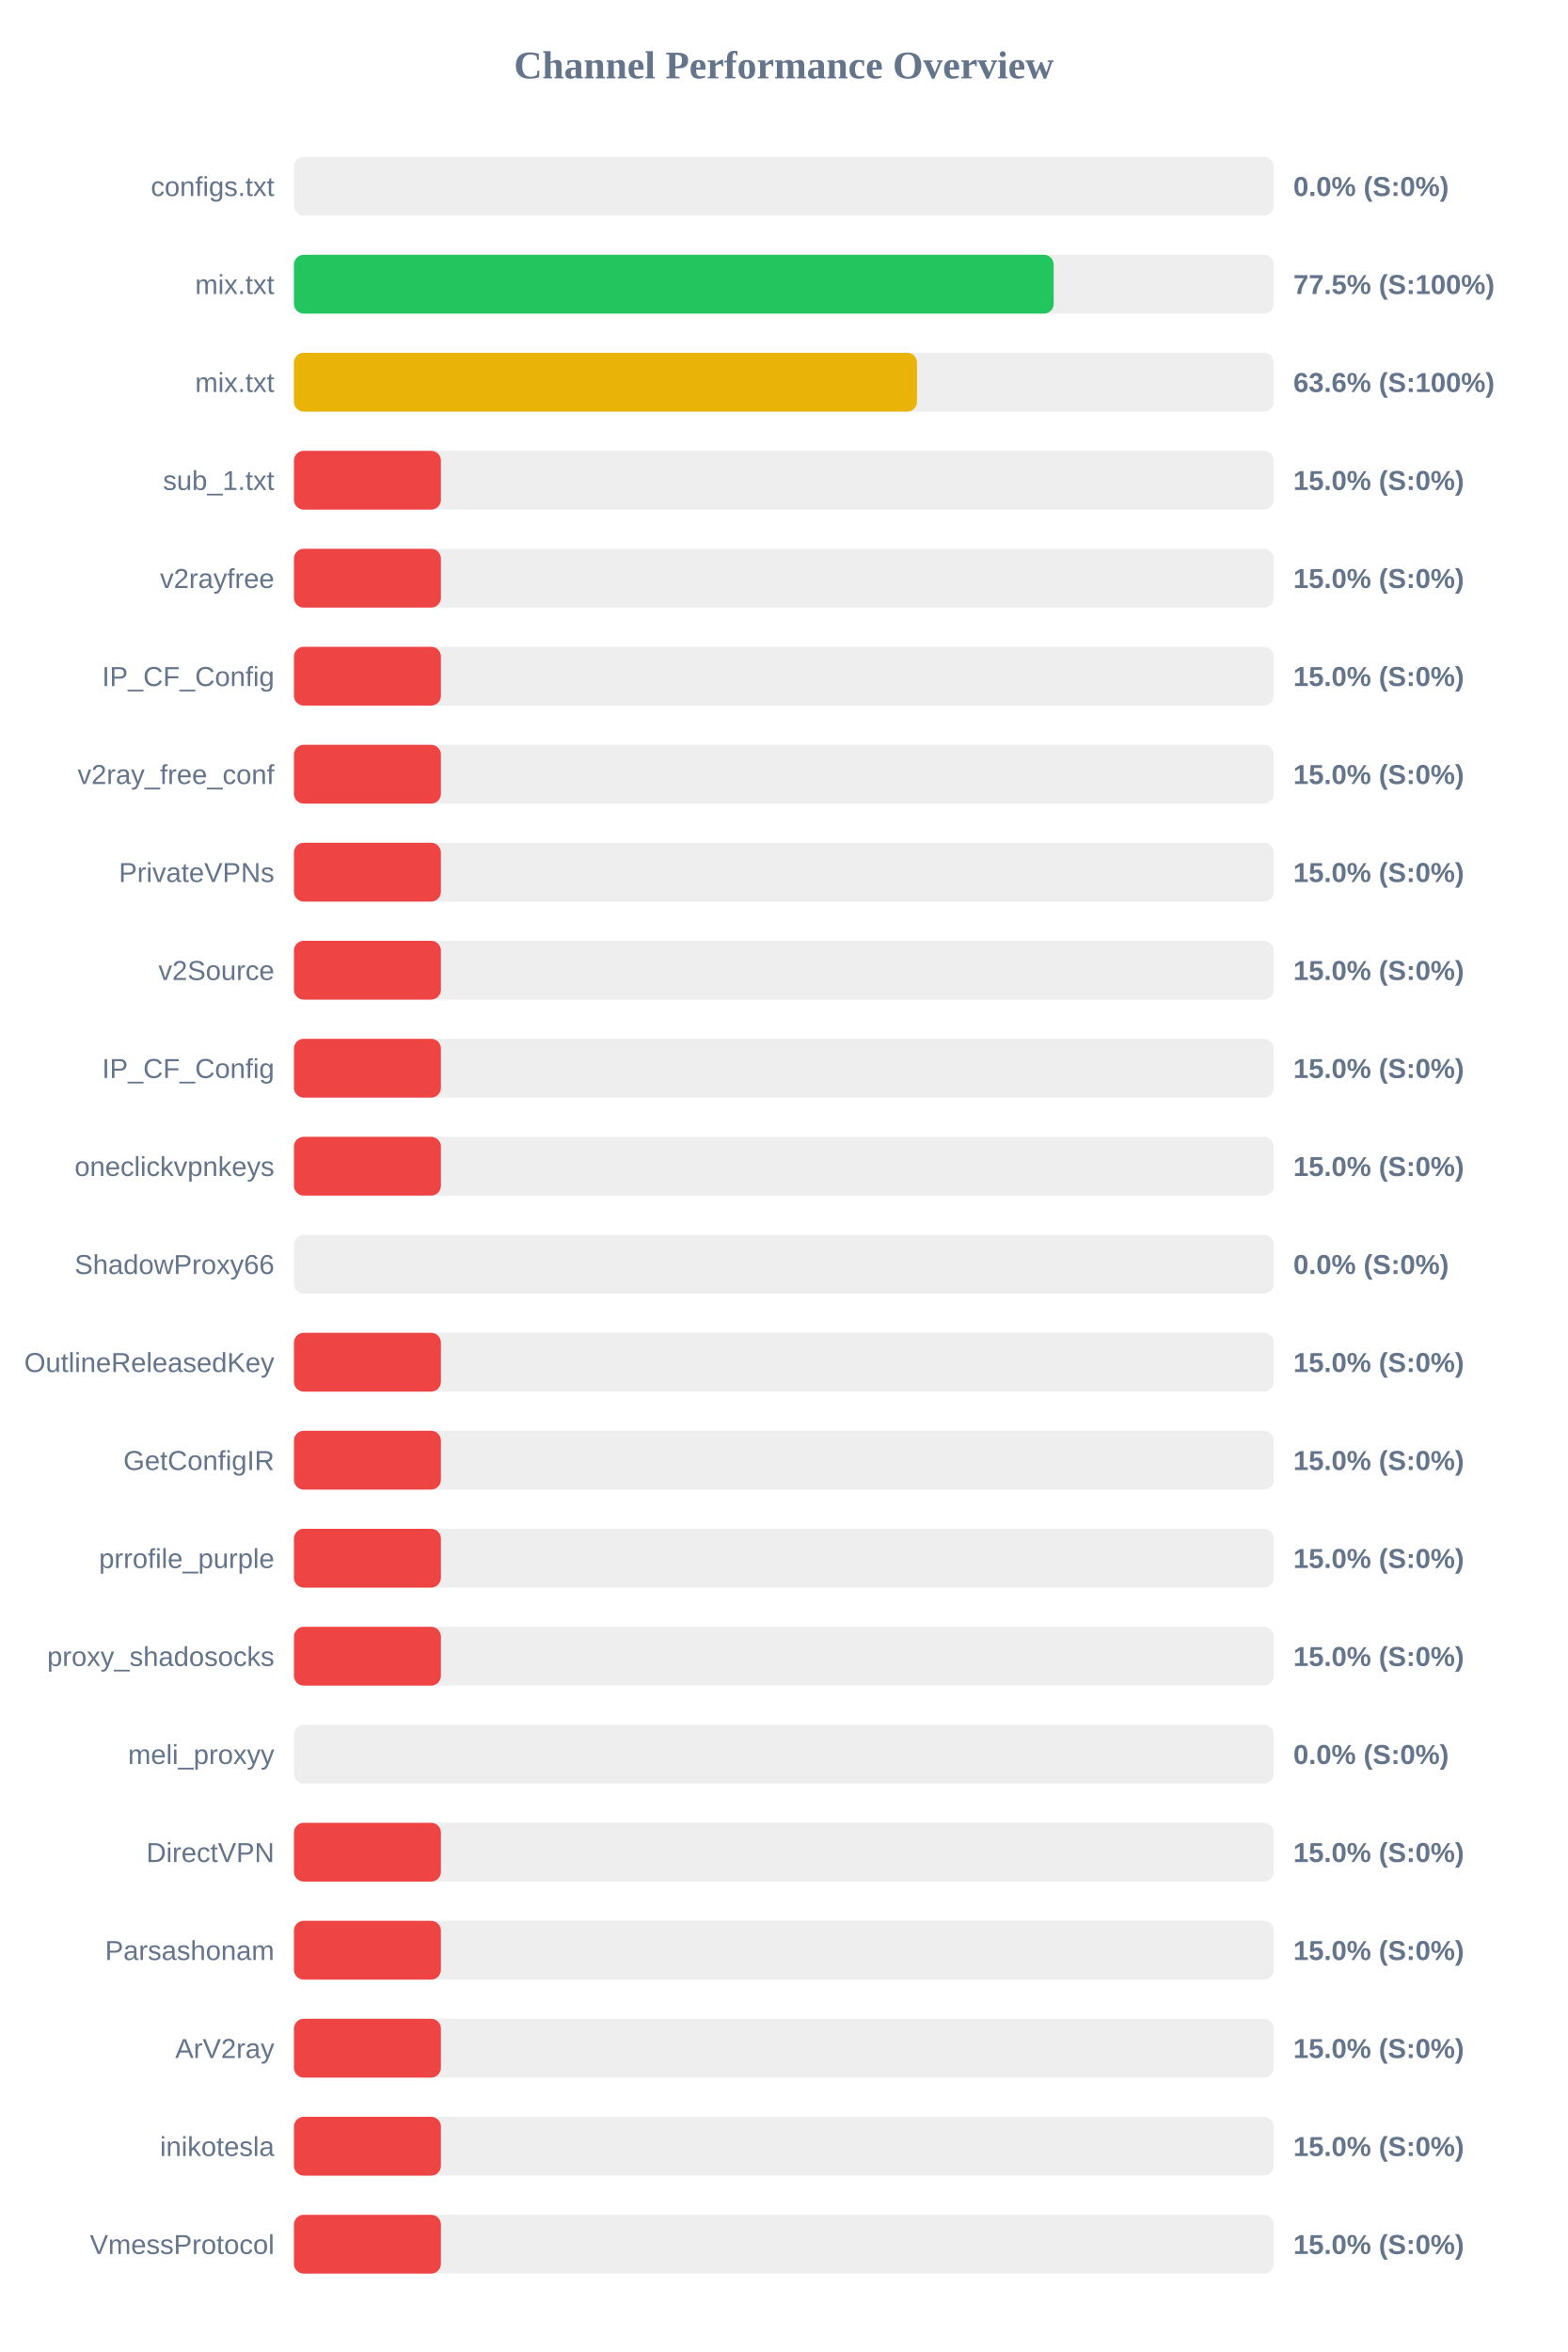
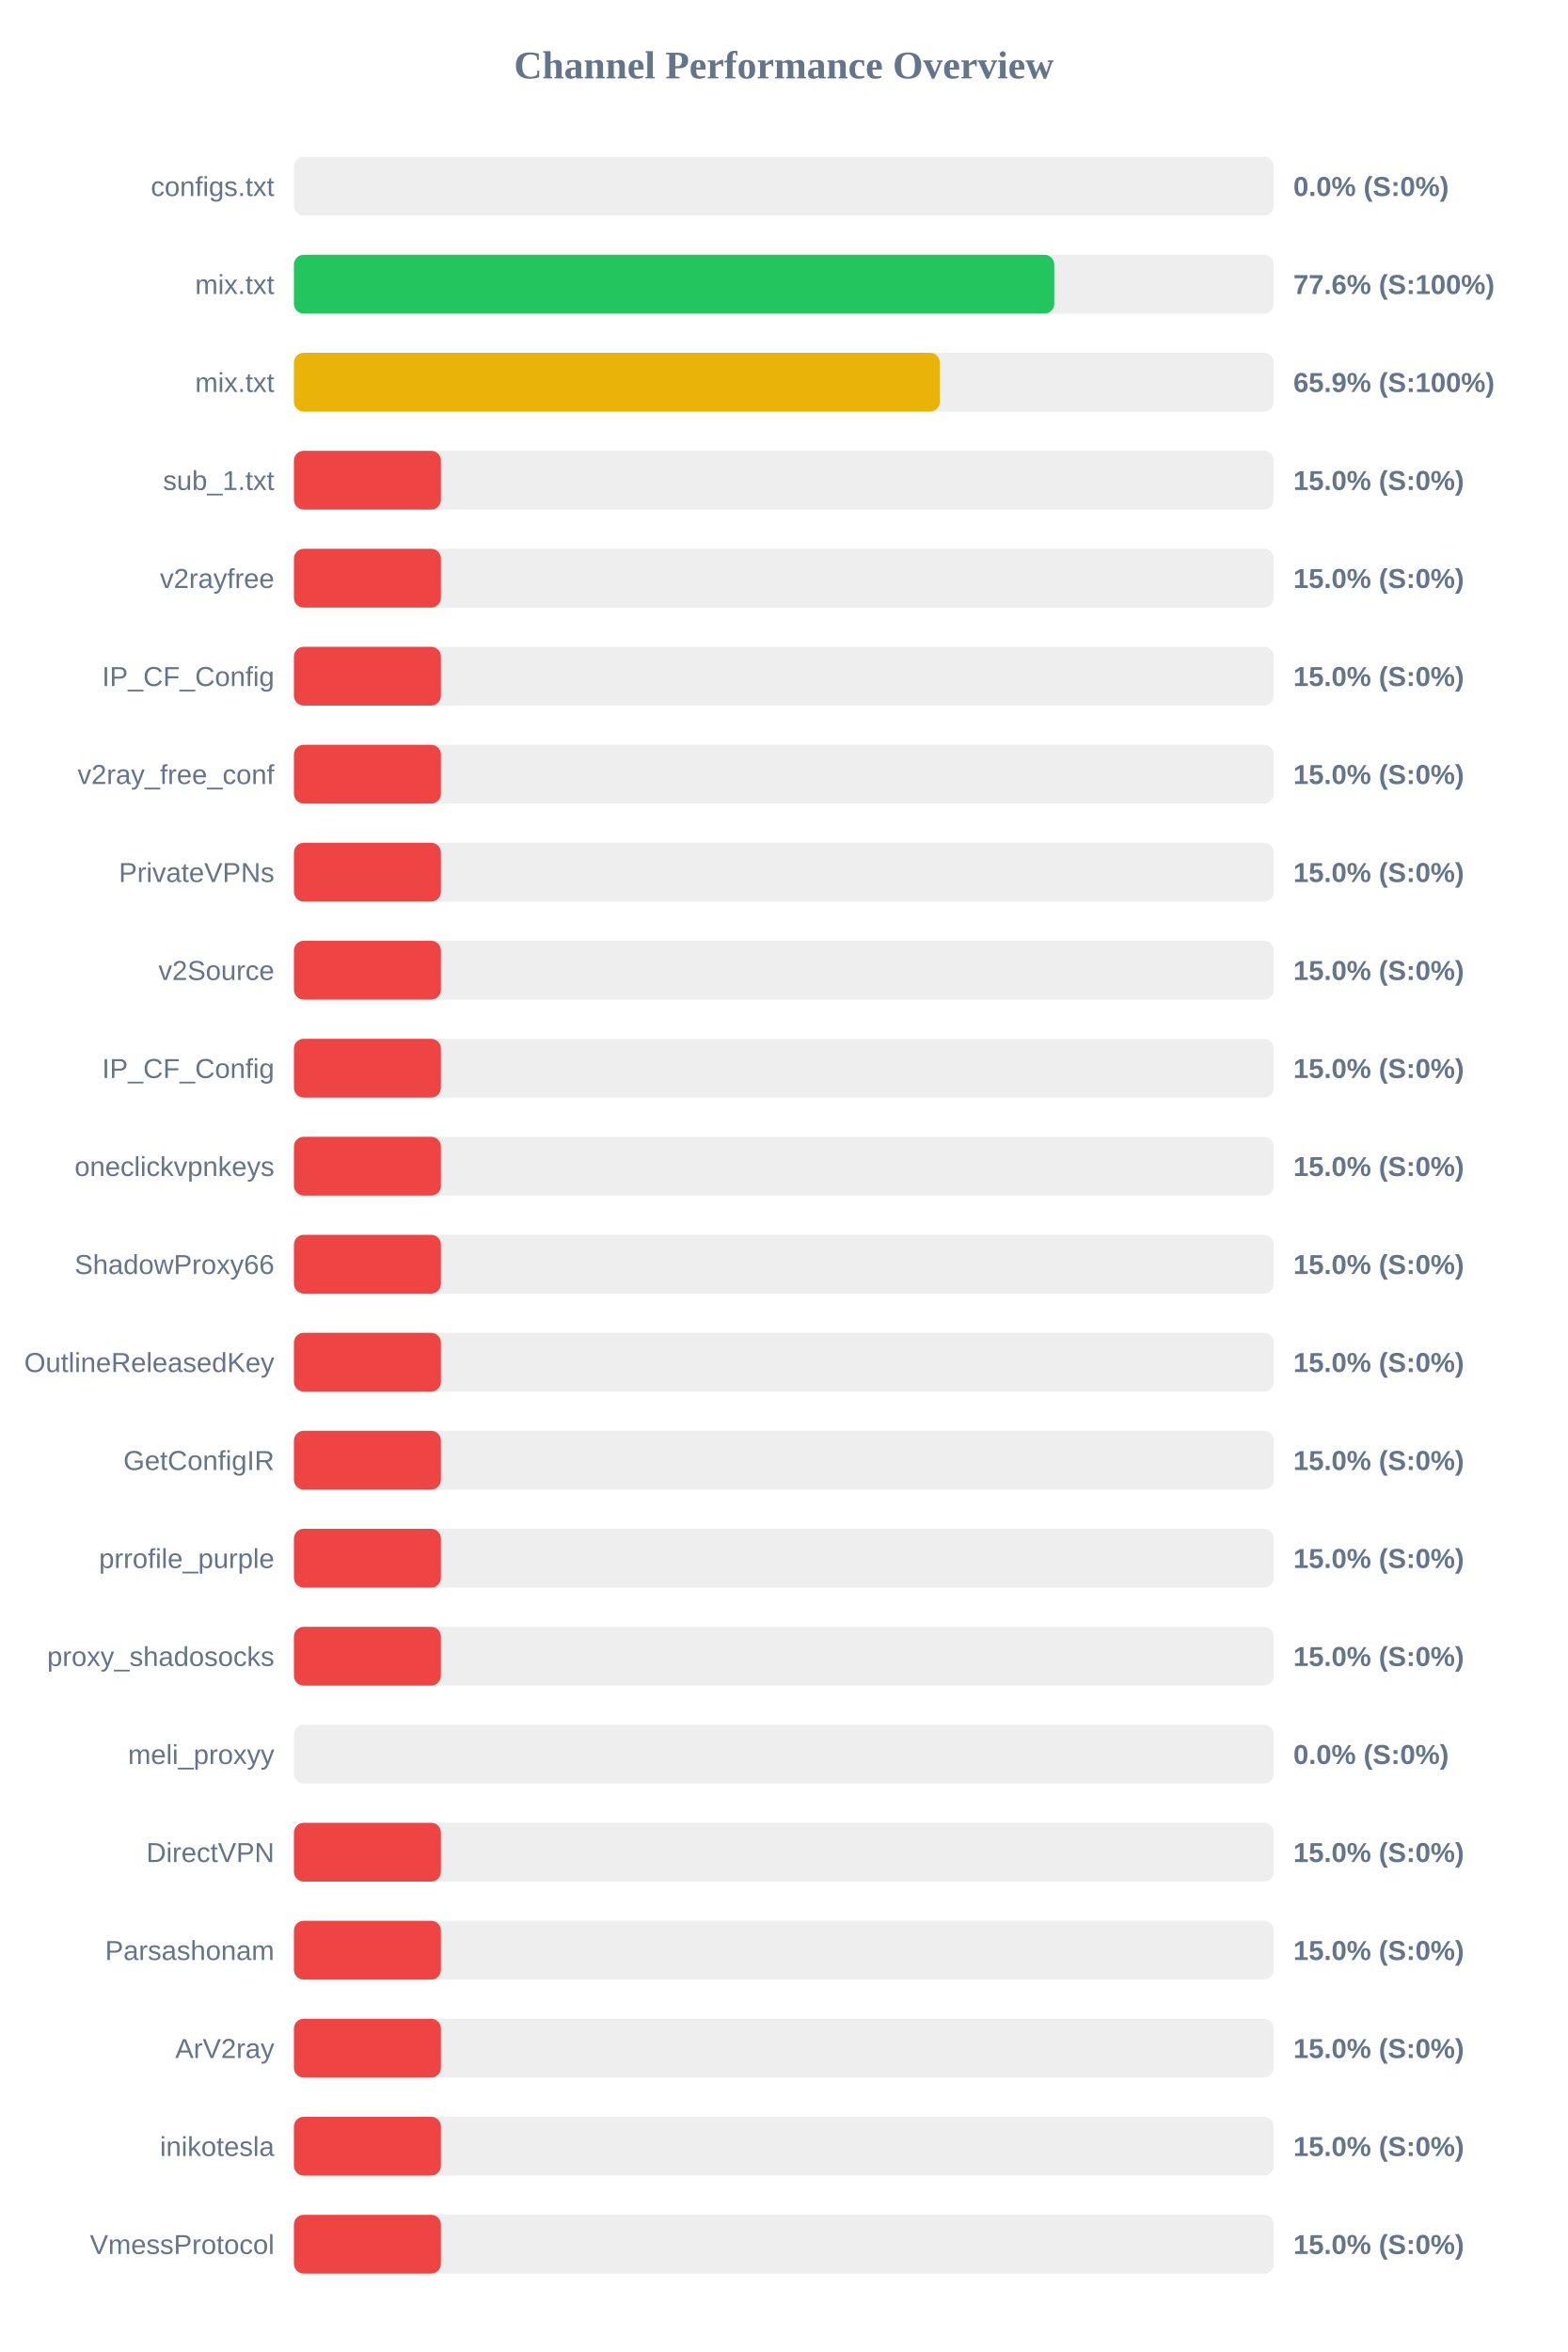
<svg xmlns="http://www.w3.org/2000/svg" width="800" height="1200" version="1.1">
  <style>
        .row { font: 14px Arial; fill: #64748b; }
        .score { font: bold 14px Arial; fill: #64748b; }
    </style>
  <text x="400" y="40" text-anchor="middle" font-size="20px" font-weight="bold" fill="#64748b">Channel Performance Overview</text>
  <rect x="150" y="80" width="500" height="30" fill="#eee" rx="5" />
  <rect x="150" y="80" width="0.0" height="30" fill="#ef4444" rx="5" />
  <text x="140" y="100" text-anchor="end" class="row">configs.txt</text>
  <text x="660" y="100" text-anchor="start" class="score">0.0% (S:0%)</text>
  <rect x="150" y="130" width="500" height="30" fill="#eee" rx="5" />
-   <rect x="150" y="130" width="387.7" height="30" fill="#22c55e" rx="5" />
+   <rect x="150" y="130" width="388.0" height="30" fill="#22c55e" rx="5" />
  <text x="140" y="150" text-anchor="end" class="row">mix.txt</text>
-   <text x="660" y="150" text-anchor="start" class="score">77.5% (S:100%)</text>
+   <text x="660" y="150" text-anchor="start" class="score">77.6% (S:100%)</text>
  <rect x="150" y="180" width="500" height="30" fill="#eee" rx="5" />
-   <rect x="150" y="180" width="317.95" height="30" fill="#eab308" rx="5" />
+   <rect x="150" y="180" width="329.6" height="30" fill="#eab308" rx="5" />
  <text x="140" y="200" text-anchor="end" class="row">mix.txt</text>
-   <text x="660" y="200" text-anchor="start" class="score">63.6% (S:100%)</text>
+   <text x="660" y="200" text-anchor="start" class="score">65.9% (S:100%)</text>
  <rect x="150" y="230" width="500" height="30" fill="#eee" rx="5" />
  <rect x="150" y="230" width="75.0" height="30" fill="#ef4444" rx="5" />
  <text x="140" y="250" text-anchor="end" class="row">sub_1.txt</text>
  <text x="660" y="250" text-anchor="start" class="score">15.0% (S:0%)</text>
  <rect x="150" y="280" width="500" height="30" fill="#eee" rx="5" />
  <rect x="150" y="280" width="75.0" height="30" fill="#ef4444" rx="5" />
  <text x="140" y="300" text-anchor="end" class="row">v2rayfree</text>
  <text x="660" y="300" text-anchor="start" class="score">15.0% (S:0%)</text>
  <rect x="150" y="330" width="500" height="30" fill="#eee" rx="5" />
  <rect x="150" y="330" width="75.0" height="30" fill="#ef4444" rx="5" />
  <text x="140" y="350" text-anchor="end" class="row">IP_CF_Config</text>
  <text x="660" y="350" text-anchor="start" class="score">15.0% (S:0%)</text>
  <rect x="150" y="380" width="500" height="30" fill="#eee" rx="5" />
  <rect x="150" y="380" width="75.0" height="30" fill="#ef4444" rx="5" />
  <text x="140" y="400" text-anchor="end" class="row">v2ray_free_conf</text>
  <text x="660" y="400" text-anchor="start" class="score">15.0% (S:0%)</text>
  <rect x="150" y="430" width="500" height="30" fill="#eee" rx="5" />
  <rect x="150" y="430" width="75.0" height="30" fill="#ef4444" rx="5" />
  <text x="140" y="450" text-anchor="end" class="row">PrivateVPNs</text>
  <text x="660" y="450" text-anchor="start" class="score">15.0% (S:0%)</text>
  <rect x="150" y="480" width="500" height="30" fill="#eee" rx="5" />
  <rect x="150" y="480" width="75.0" height="30" fill="#ef4444" rx="5" />
  <text x="140" y="500" text-anchor="end" class="row">v2Source</text>
  <text x="660" y="500" text-anchor="start" class="score">15.0% (S:0%)</text>
  <rect x="150" y="530" width="500" height="30" fill="#eee" rx="5" />
  <rect x="150" y="530" width="75.0" height="30" fill="#ef4444" rx="5" />
  <text x="140" y="550" text-anchor="end" class="row">IP_CF_Config</text>
  <text x="660" y="550" text-anchor="start" class="score">15.0% (S:0%)</text>
  <rect x="150" y="580" width="500" height="30" fill="#eee" rx="5" />
  <rect x="150" y="580" width="75.0" height="30" fill="#ef4444" rx="5" />
  <text x="140" y="600" text-anchor="end" class="row">oneclickvpnkeys</text>
  <text x="660" y="600" text-anchor="start" class="score">15.0% (S:0%)</text>
  <rect x="150" y="630" width="500" height="30" fill="#eee" rx="5" />
-   <rect x="150" y="630" width="0.0" height="30" fill="#ef4444" rx="5" />
+   <rect x="150" y="630" width="75.0" height="30" fill="#ef4444" rx="5" />
  <text x="140" y="650" text-anchor="end" class="row">ShadowProxy66</text>
-   <text x="660" y="650" text-anchor="start" class="score">0.0% (S:0%)</text>
+   <text x="660" y="650" text-anchor="start" class="score">15.0% (S:0%)</text>
  <rect x="150" y="680" width="500" height="30" fill="#eee" rx="5" />
  <rect x="150" y="680" width="75.0" height="30" fill="#ef4444" rx="5" />
  <text x="140" y="700" text-anchor="end" class="row">OutlineReleasedKey</text>
  <text x="660" y="700" text-anchor="start" class="score">15.0% (S:0%)</text>
  <rect x="150" y="730" width="500" height="30" fill="#eee" rx="5" />
  <rect x="150" y="730" width="75.0" height="30" fill="#ef4444" rx="5" />
  <text x="140" y="750" text-anchor="end" class="row">GetConfigIR</text>
  <text x="660" y="750" text-anchor="start" class="score">15.0% (S:0%)</text>
  <rect x="150" y="780" width="500" height="30" fill="#eee" rx="5" />
  <rect x="150" y="780" width="75.0" height="30" fill="#ef4444" rx="5" />
  <text x="140" y="800" text-anchor="end" class="row">prrofile_purple</text>
  <text x="660" y="800" text-anchor="start" class="score">15.0% (S:0%)</text>
  <rect x="150" y="830" width="500" height="30" fill="#eee" rx="5" />
  <rect x="150" y="830" width="75.0" height="30" fill="#ef4444" rx="5" />
  <text x="140" y="850" text-anchor="end" class="row">proxy_shadosocks</text>
  <text x="660" y="850" text-anchor="start" class="score">15.0% (S:0%)</text>
  <rect x="150" y="880" width="500" height="30" fill="#eee" rx="5" />
  <rect x="150" y="880" width="0.0" height="30" fill="#ef4444" rx="5" />
  <text x="140" y="900" text-anchor="end" class="row">meli_proxyy</text>
  <text x="660" y="900" text-anchor="start" class="score">0.0% (S:0%)</text>
  <rect x="150" y="930" width="500" height="30" fill="#eee" rx="5" />
  <rect x="150" y="930" width="75.0" height="30" fill="#ef4444" rx="5" />
  <text x="140" y="950" text-anchor="end" class="row">DirectVPN</text>
  <text x="660" y="950" text-anchor="start" class="score">15.0% (S:0%)</text>
  <rect x="150" y="980" width="500" height="30" fill="#eee" rx="5" />
  <rect x="150" y="980" width="75.0" height="30" fill="#ef4444" rx="5" />
  <text x="140" y="1000" text-anchor="end" class="row">Parsashonam</text>
  <text x="660" y="1000" text-anchor="start" class="score">15.0% (S:0%)</text>
  <rect x="150" y="1030" width="500" height="30" fill="#eee" rx="5" />
  <rect x="150" y="1030" width="75.0" height="30" fill="#ef4444" rx="5" />
  <text x="140" y="1050" text-anchor="end" class="row">ArV2ray</text>
  <text x="660" y="1050" text-anchor="start" class="score">15.0% (S:0%)</text>
  <rect x="150" y="1080" width="500" height="30" fill="#eee" rx="5" />
  <rect x="150" y="1080" width="75.0" height="30" fill="#ef4444" rx="5" />
  <text x="140" y="1100" text-anchor="end" class="row">inikotesla</text>
  <text x="660" y="1100" text-anchor="start" class="score">15.0% (S:0%)</text>
  <rect x="150" y="1130" width="500" height="30" fill="#eee" rx="5" />
  <rect x="150" y="1130" width="75.0" height="30" fill="#ef4444" rx="5" />
  <text x="140" y="1150" text-anchor="end" class="row">VmessProtocol</text>
  <text x="660" y="1150" text-anchor="start" class="score">15.0% (S:0%)</text>
</svg>
